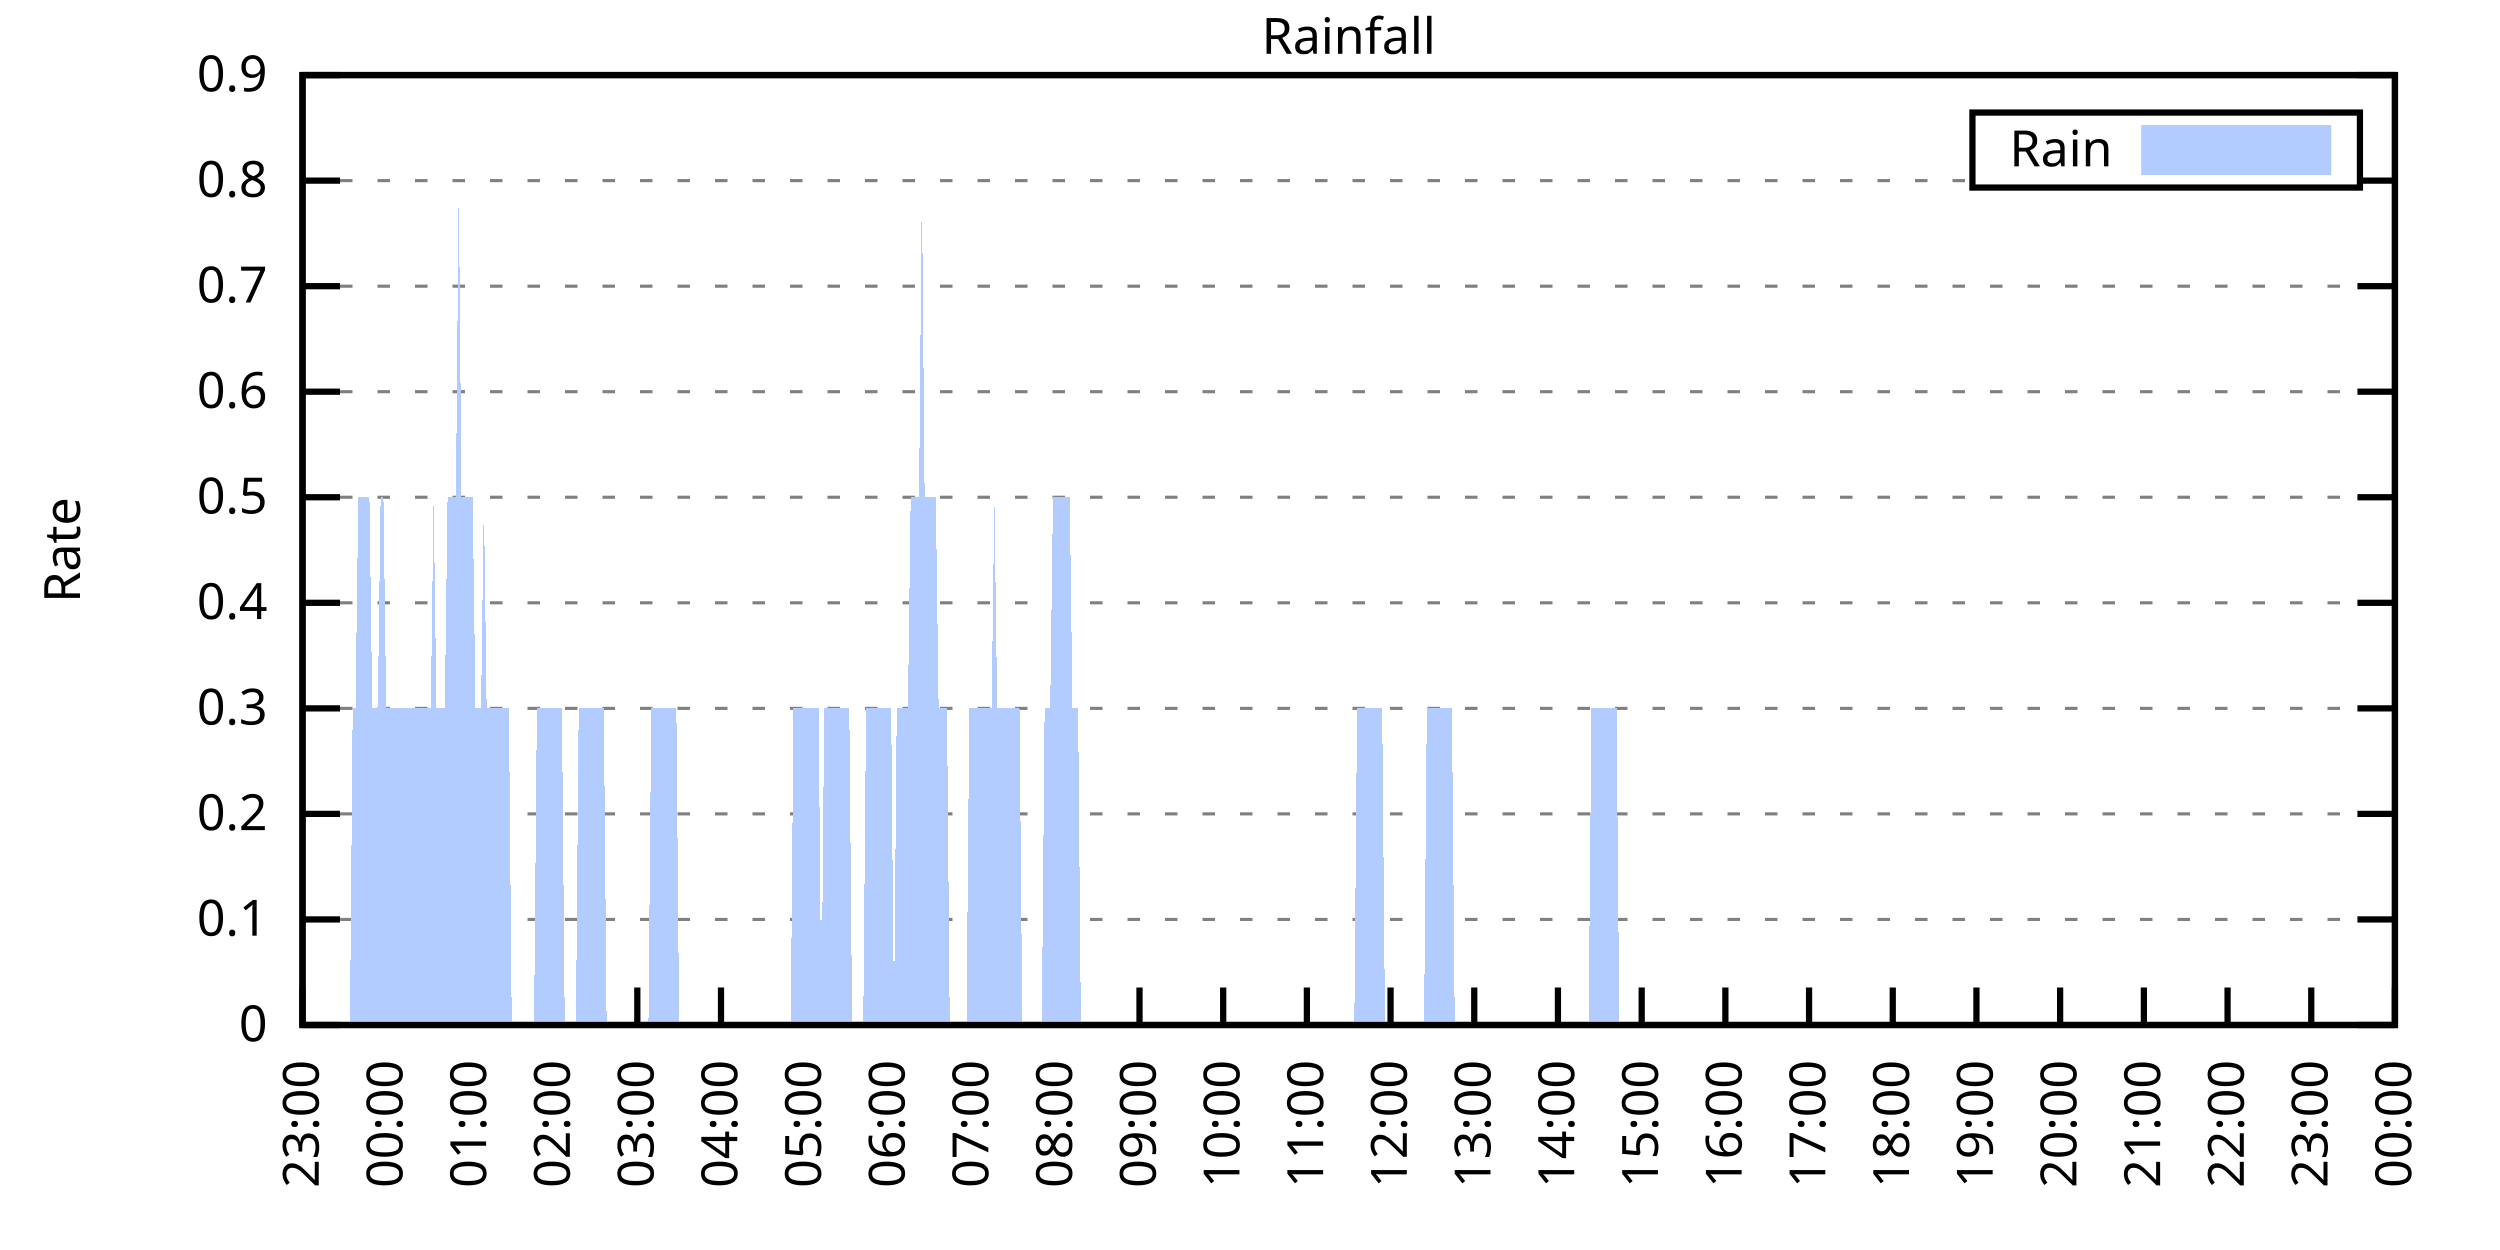
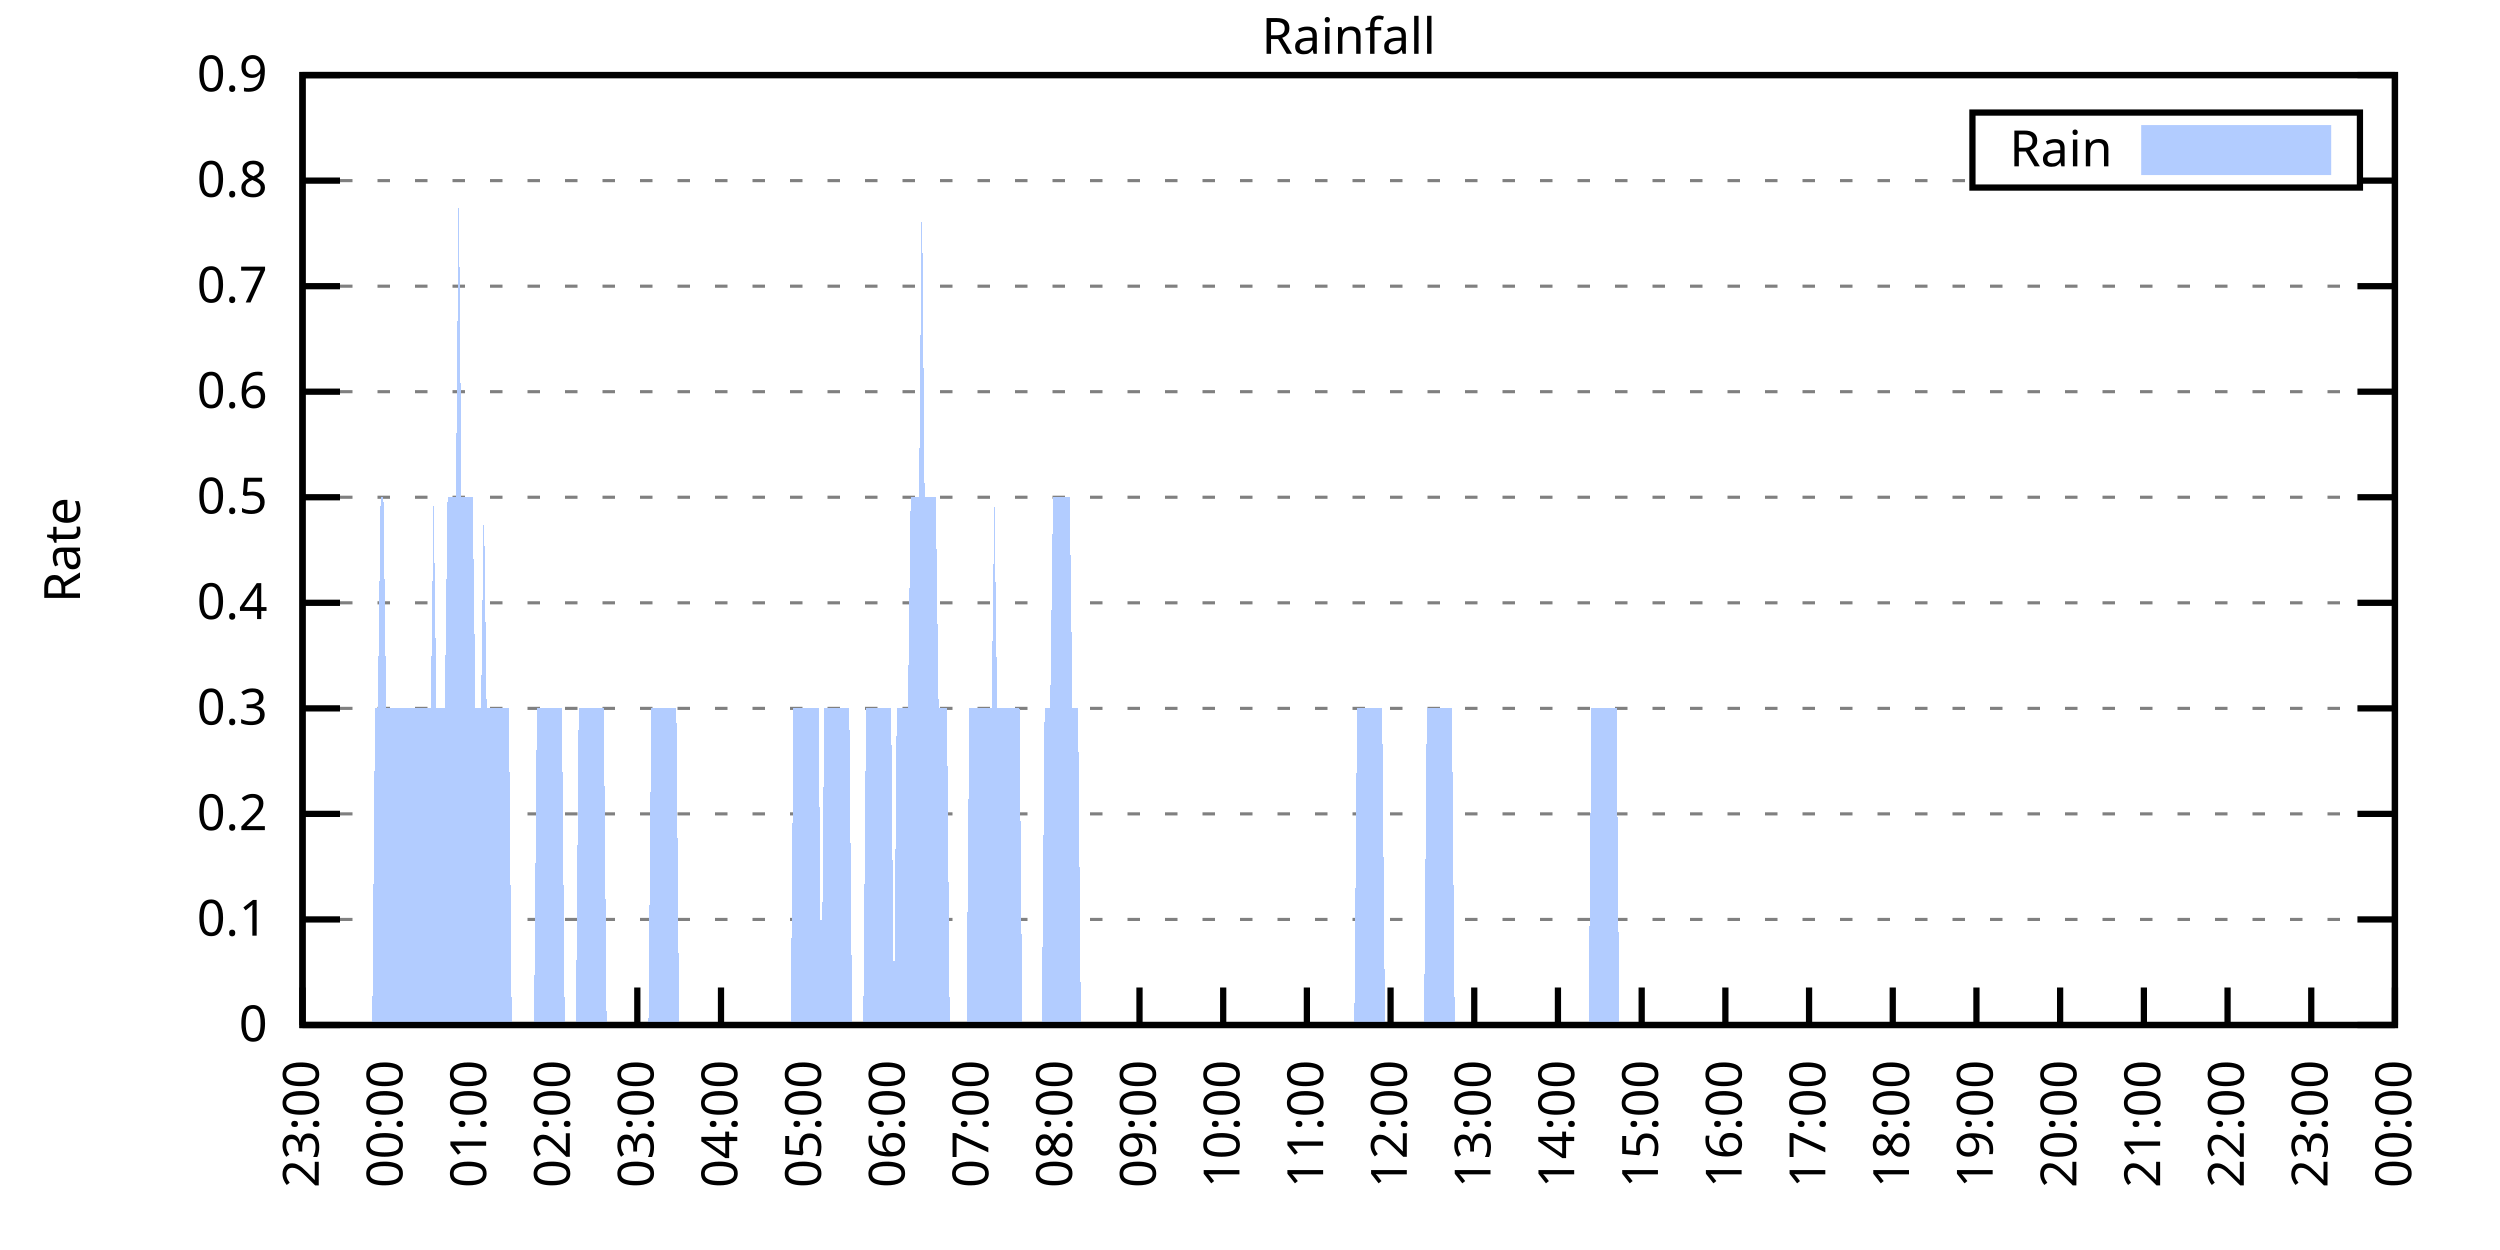
<svg xmlns="http://www.w3.org/2000/svg" xmlns:xlink="http://www.w3.org/1999/xlink" width="400" height="200" viewBox="0 0 400 200">
  <g id="gnuplot_canvas">
    <rect x="0" y="0" width="400" height="200" fill="none" />
    <defs>
      <circle id="gpDot" r="0.5" stroke-width="0.5" stroke="currentColor" />
      <path id="gpPt0" stroke-width="0.333" stroke="currentColor" d="M-1,0 h2 M0,-1 v2" />
      <path id="gpPt1" stroke-width="0.333" stroke="currentColor" d="M-1,-1 L1,1 M1,-1 L-1,1" />
      <path id="gpPt2" stroke-width="0.333" stroke="currentColor" d="M-1,0 L1,0 M0,-1 L0,1 M-1,-1 L1,1 M-1,1 L1,-1" />
      <rect id="gpPt3" stroke-width="0.333" stroke="currentColor" x="-1" y="-1" width="2" height="2" />
      <rect id="gpPt4" stroke-width="0.333" stroke="currentColor" fill="currentColor" x="-1" y="-1" width="2" height="2" />
      <circle id="gpPt5" stroke-width="0.333" stroke="currentColor" cx="0" cy="0" r="1" />
      <use xlink:href="#gpPt5" id="gpPt6" fill="currentColor" stroke="none" />
      <path id="gpPt7" stroke-width="0.333" stroke="currentColor" d="M0,-1.33 L-1.33,0.67 L1.33,0.67 z" />
      <use xlink:href="#gpPt7" id="gpPt8" fill="currentColor" stroke="none" />
      <use xlink:href="#gpPt7" id="gpPt9" stroke="currentColor" transform="rotate(180)" />
      <use xlink:href="#gpPt9" id="gpPt10" fill="currentColor" stroke="none" />
      <use xlink:href="#gpPt3" id="gpPt11" stroke="currentColor" transform="rotate(45)" />
      <use xlink:href="#gpPt11" id="gpPt12" fill="currentColor" stroke="none" />
      <path id="gpPt13" stroke-width="0.333" stroke="currentColor" d="M0,1.330 L1.265,0.411 L0.782,-1.067 L-0.782,-1.076 L-1.265,0.411 z" />
      <use xlink:href="#gpPt13" id="gpPt14" fill="currentColor" stroke="none" />
      <filter id="textbox" filterUnits="objectBoundingBox" x="0" y="0" height="1" width="1">
        <feFlood flood-color="white" flood-opacity="1" result="bgnd" />
        <feComposite in="SourceGraphic" in2="bgnd" operator="atop" />
      </filter>
      <filter id="greybox" filterUnits="objectBoundingBox" x="0" y="0" height="1" width="1">
        <feFlood flood-color="lightgrey" flood-opacity="1" result="grey" />
        <feComposite in="SourceGraphic" in2="grey" operator="atop" />
      </filter>
    </defs>
    <g fill="none" color="white" stroke="currentColor" stroke-width="1.00" stroke-linecap="butt" stroke-linejoin="miter">
</g>
    <g fill="none" color="black" stroke="currentColor" stroke-width="1.00" stroke-linecap="butt" stroke-linejoin="miter">
      <g stroke="none" shape-rendering="crispEdges">
        <polygon fill="rgb(255, 255, 255)" points="48.40,164.00 383.18,164.00 383.18,12.02 48.40,12.02 " />
      </g>
    </g>
    <g fill="none" color="black" stroke="currentColor" stroke-width="1.00" stroke-linecap="butt" stroke-linejoin="miter">
</g>
    <g fill="none" color="black" stroke="black" stroke-width="0.50" stroke-linecap="butt" stroke-linejoin="miter">
</g>
    <g fill="none" color="gray" stroke="currentColor" stroke-width="0.50" stroke-linecap="butt" stroke-linejoin="miter">
      <path stroke="gray" stroke-dasharray="2,4" class="gridline" d="M48.40,164.00 L383.19,164.00  " />
    </g>
    <g fill="none" color="gray" stroke="gray" stroke-width="1.00" stroke-linecap="butt" stroke-linejoin="miter">
</g>
    <g fill="none" color="black" stroke="currentColor" stroke-width="1.00" stroke-linecap="butt" stroke-linejoin="miter">
      <path stroke="black" d="M48.40,164.00 L54.40,164.00 M383.19,164.00 L377.19,164.00  " />
      <g transform="translate(42.80,166.60)" stroke="none" fill="black" font-family="Sans" font-size="8.00" text-anchor="end">
        <text>
          <tspan font-family="Sans"> 0</tspan>
        </text>
      </g>
    </g>
    <g fill="none" color="black" stroke="currentColor" stroke-width="1.00" stroke-linecap="butt" stroke-linejoin="miter">
</g>
    <g fill="none" color="black" stroke="black" stroke-width="0.50" stroke-linecap="butt" stroke-linejoin="miter">
</g>
    <g fill="none" color="gray" stroke="currentColor" stroke-width="0.50" stroke-linecap="butt" stroke-linejoin="miter">
      <path stroke="gray" stroke-dasharray="2,4" class="gridline" d="M48.40,147.11 L383.19,147.11  " />
    </g>
    <g fill="none" color="gray" stroke="gray" stroke-width="1.00" stroke-linecap="butt" stroke-linejoin="miter">
</g>
    <g fill="none" color="black" stroke="currentColor" stroke-width="1.00" stroke-linecap="butt" stroke-linejoin="miter">
      <path stroke="black" d="M48.40,147.11 L54.40,147.11 M383.19,147.11 L377.19,147.11  " />
      <g transform="translate(42.80,149.71)" stroke="none" fill="black" font-family="Sans" font-size="8.00" text-anchor="end">
        <text>
          <tspan font-family="Sans"> 0.1</tspan>
        </text>
      </g>
    </g>
    <g fill="none" color="black" stroke="currentColor" stroke-width="1.00" stroke-linecap="butt" stroke-linejoin="miter">
</g>
    <g fill="none" color="black" stroke="black" stroke-width="0.50" stroke-linecap="butt" stroke-linejoin="miter">
</g>
    <g fill="none" color="gray" stroke="currentColor" stroke-width="0.50" stroke-linecap="butt" stroke-linejoin="miter">
      <path stroke="gray" stroke-dasharray="2,4" class="gridline" d="M48.40,130.22 L383.19,130.22  " />
    </g>
    <g fill="none" color="gray" stroke="gray" stroke-width="1.00" stroke-linecap="butt" stroke-linejoin="miter">
</g>
    <g fill="none" color="black" stroke="currentColor" stroke-width="1.00" stroke-linecap="butt" stroke-linejoin="miter">
      <path stroke="black" d="M48.40,130.22 L54.40,130.22 M383.19,130.22 L377.19,130.22  " />
      <g transform="translate(42.80,132.82)" stroke="none" fill="black" font-family="Sans" font-size="8.00" text-anchor="end">
        <text>
          <tspan font-family="Sans"> 0.2</tspan>
        </text>
      </g>
    </g>
    <g fill="none" color="black" stroke="currentColor" stroke-width="1.00" stroke-linecap="butt" stroke-linejoin="miter">
</g>
    <g fill="none" color="black" stroke="black" stroke-width="0.50" stroke-linecap="butt" stroke-linejoin="miter">
</g>
    <g fill="none" color="gray" stroke="currentColor" stroke-width="0.50" stroke-linecap="butt" stroke-linejoin="miter">
      <path stroke="gray" stroke-dasharray="2,4" class="gridline" d="M48.40,113.34 L383.19,113.34  " />
    </g>
    <g fill="none" color="gray" stroke="gray" stroke-width="1.00" stroke-linecap="butt" stroke-linejoin="miter">
</g>
    <g fill="none" color="black" stroke="currentColor" stroke-width="1.00" stroke-linecap="butt" stroke-linejoin="miter">
      <path stroke="black" d="M48.40,113.34 L54.40,113.34 M383.19,113.34 L377.19,113.34  " />
      <g transform="translate(42.80,115.94)" stroke="none" fill="black" font-family="Sans" font-size="8.00" text-anchor="end">
        <text>
          <tspan font-family="Sans"> 0.3</tspan>
        </text>
      </g>
    </g>
    <g fill="none" color="black" stroke="currentColor" stroke-width="1.00" stroke-linecap="butt" stroke-linejoin="miter">
</g>
    <g fill="none" color="black" stroke="black" stroke-width="0.50" stroke-linecap="butt" stroke-linejoin="miter">
</g>
    <g fill="none" color="gray" stroke="currentColor" stroke-width="0.50" stroke-linecap="butt" stroke-linejoin="miter">
      <path stroke="gray" stroke-dasharray="2,4" class="gridline" d="M48.40,96.45 L383.19,96.45  " />
    </g>
    <g fill="none" color="gray" stroke="gray" stroke-width="1.00" stroke-linecap="butt" stroke-linejoin="miter">
</g>
    <g fill="none" color="black" stroke="currentColor" stroke-width="1.00" stroke-linecap="butt" stroke-linejoin="miter">
      <path stroke="black" d="M48.40,96.45 L54.40,96.45 M383.19,96.45 L377.19,96.45  " />
      <g transform="translate(42.80,99.05)" stroke="none" fill="black" font-family="Sans" font-size="8.00" text-anchor="end">
        <text>
          <tspan font-family="Sans"> 0.4</tspan>
        </text>
      </g>
    </g>
    <g fill="none" color="black" stroke="currentColor" stroke-width="1.00" stroke-linecap="butt" stroke-linejoin="miter">
</g>
    <g fill="none" color="black" stroke="black" stroke-width="0.50" stroke-linecap="butt" stroke-linejoin="miter">
</g>
    <g fill="none" color="gray" stroke="currentColor" stroke-width="0.50" stroke-linecap="butt" stroke-linejoin="miter">
      <path stroke="gray" stroke-dasharray="2,4" class="gridline" d="M48.40,79.56 L383.19,79.56  " />
    </g>
    <g fill="none" color="gray" stroke="gray" stroke-width="1.00" stroke-linecap="butt" stroke-linejoin="miter">
</g>
    <g fill="none" color="black" stroke="currentColor" stroke-width="1.00" stroke-linecap="butt" stroke-linejoin="miter">
      <path stroke="black" d="M48.40,79.56 L54.40,79.56 M383.19,79.56 L377.19,79.56  " />
      <g transform="translate(42.80,82.16)" stroke="none" fill="black" font-family="Sans" font-size="8.00" text-anchor="end">
        <text>
          <tspan font-family="Sans"> 0.5</tspan>
        </text>
      </g>
    </g>
    <g fill="none" color="black" stroke="currentColor" stroke-width="1.00" stroke-linecap="butt" stroke-linejoin="miter">
</g>
    <g fill="none" color="black" stroke="black" stroke-width="0.50" stroke-linecap="butt" stroke-linejoin="miter">
</g>
    <g fill="none" color="gray" stroke="currentColor" stroke-width="0.50" stroke-linecap="butt" stroke-linejoin="miter">
      <path stroke="gray" stroke-dasharray="2,4" class="gridline" d="M48.40,62.67 L383.19,62.67  " />
    </g>
    <g fill="none" color="gray" stroke="gray" stroke-width="1.00" stroke-linecap="butt" stroke-linejoin="miter">
</g>
    <g fill="none" color="black" stroke="currentColor" stroke-width="1.00" stroke-linecap="butt" stroke-linejoin="miter">
      <path stroke="black" d="M48.40,62.67 L54.40,62.67 M383.19,62.67 L377.19,62.67  " />
      <g transform="translate(42.80,65.27)" stroke="none" fill="black" font-family="Sans" font-size="8.00" text-anchor="end">
        <text>
          <tspan font-family="Sans"> 0.6</tspan>
        </text>
      </g>
    </g>
    <g fill="none" color="black" stroke="currentColor" stroke-width="1.00" stroke-linecap="butt" stroke-linejoin="miter">
</g>
    <g fill="none" color="black" stroke="black" stroke-width="0.50" stroke-linecap="butt" stroke-linejoin="miter">
</g>
    <g fill="none" color="gray" stroke="currentColor" stroke-width="0.50" stroke-linecap="butt" stroke-linejoin="miter">
      <path stroke="gray" stroke-dasharray="2,4" class="gridline" d="M48.40,45.79 L383.19,45.79  " />
    </g>
    <g fill="none" color="gray" stroke="gray" stroke-width="1.00" stroke-linecap="butt" stroke-linejoin="miter">
</g>
    <g fill="none" color="black" stroke="currentColor" stroke-width="1.00" stroke-linecap="butt" stroke-linejoin="miter">
      <path stroke="black" d="M48.40,45.79 L54.40,45.79 M383.19,45.79 L377.19,45.79  " />
      <g transform="translate(42.80,48.39)" stroke="none" fill="black" font-family="Sans" font-size="8.00" text-anchor="end">
        <text>
          <tspan font-family="Sans"> 0.7</tspan>
        </text>
      </g>
    </g>
    <g fill="none" color="black" stroke="currentColor" stroke-width="1.00" stroke-linecap="butt" stroke-linejoin="miter">
</g>
    <g fill="none" color="black" stroke="black" stroke-width="0.50" stroke-linecap="butt" stroke-linejoin="miter">
</g>
    <g fill="none" color="gray" stroke="currentColor" stroke-width="0.50" stroke-linecap="butt" stroke-linejoin="miter">
      <path stroke="gray" stroke-dasharray="2,4" class="gridline" d="M48.40,28.90 L315.59,28.90 M377.59,28.90 L383.19,28.90  " />
    </g>
    <g fill="none" color="gray" stroke="gray" stroke-width="1.00" stroke-linecap="butt" stroke-linejoin="miter">
</g>
    <g fill="none" color="black" stroke="currentColor" stroke-width="1.00" stroke-linecap="butt" stroke-linejoin="miter">
      <path stroke="black" d="M48.40,28.90 L54.40,28.90 M383.19,28.90 L377.19,28.90  " />
      <g transform="translate(42.80,31.50)" stroke="none" fill="black" font-family="Sans" font-size="8.00" text-anchor="end">
        <text>
          <tspan font-family="Sans"> 0.8</tspan>
        </text>
      </g>
    </g>
    <g fill="none" color="black" stroke="currentColor" stroke-width="1.00" stroke-linecap="butt" stroke-linejoin="miter">
</g>
    <g fill="none" color="black" stroke="black" stroke-width="0.50" stroke-linecap="butt" stroke-linejoin="miter">
</g>
    <g fill="none" color="gray" stroke="currentColor" stroke-width="0.50" stroke-linecap="butt" stroke-linejoin="miter">
      <path stroke="gray" stroke-dasharray="2,4" class="gridline" d="M48.40,12.01 L383.19,12.01  " />
    </g>
    <g fill="none" color="gray" stroke="gray" stroke-width="1.00" stroke-linecap="butt" stroke-linejoin="miter">
</g>
    <g fill="none" color="black" stroke="currentColor" stroke-width="1.00" stroke-linecap="butt" stroke-linejoin="miter">
      <path stroke="black" d="M48.40,12.01 L54.40,12.01 M383.19,12.01 L377.19,12.01  " />
      <g transform="translate(42.80,14.61)" stroke="none" fill="black" font-family="Sans" font-size="8.00" text-anchor="end">
        <text>
          <tspan font-family="Sans"> 0.9</tspan>
        </text>
      </g>
    </g>
    <g fill="none" color="black" stroke="currentColor" stroke-width="1.00" stroke-linecap="butt" stroke-linejoin="miter">
      <path stroke="black" d="M48.40,164.00 L48.40,158.00  " />
      <g transform="translate(51.00,169.60) rotate(270.00)" stroke="none" fill="black" font-family="Sans" font-size="8.00" text-anchor="end">
        <text>
          <tspan font-family="Sans">23:00</tspan>
        </text>
      </g>
    </g>
    <g fill="none" color="black" stroke="currentColor" stroke-width="1.00" stroke-linecap="butt" stroke-linejoin="miter">
      <path stroke="black" d="M61.79,164.00 L61.79,158.00  " />
      <g transform="translate(64.39,169.60) rotate(270.00)" stroke="none" fill="black" font-family="Sans" font-size="8.00" text-anchor="end">
        <text>
          <tspan font-family="Sans">00:00</tspan>
        </text>
      </g>
    </g>
    <g fill="none" color="black" stroke="currentColor" stroke-width="1.00" stroke-linecap="butt" stroke-linejoin="miter">
      <path stroke="black" d="M75.18,164.00 L75.18,158.00  " />
      <g transform="translate(77.78,169.60) rotate(270.00)" stroke="none" fill="black" font-family="Sans" font-size="8.00" text-anchor="end">
        <text>
          <tspan font-family="Sans">01:00</tspan>
        </text>
      </g>
    </g>
    <g fill="none" color="black" stroke="currentColor" stroke-width="1.00" stroke-linecap="butt" stroke-linejoin="miter">
      <path stroke="black" d="M88.57,164.00 L88.57,158.00  " />
      <g transform="translate(91.17,169.60) rotate(270.00)" stroke="none" fill="black" font-family="Sans" font-size="8.00" text-anchor="end">
        <text>
          <tspan font-family="Sans">02:00</tspan>
        </text>
      </g>
    </g>
    <g fill="none" color="black" stroke="currentColor" stroke-width="1.00" stroke-linecap="butt" stroke-linejoin="miter">
      <path stroke="black" d="M101.97,164.00 L101.97,158.00  " />
      <g transform="translate(104.57,169.60) rotate(270.00)" stroke="none" fill="black" font-family="Sans" font-size="8.00" text-anchor="end">
        <text>
          <tspan font-family="Sans">03:00</tspan>
        </text>
      </g>
    </g>
    <g fill="none" color="black" stroke="currentColor" stroke-width="1.00" stroke-linecap="butt" stroke-linejoin="miter">
      <path stroke="black" d="M115.36,164.00 L115.36,158.00  " />
      <g transform="translate(117.96,169.60) rotate(270.00)" stroke="none" fill="black" font-family="Sans" font-size="8.00" text-anchor="end">
        <text>
          <tspan font-family="Sans">04:00</tspan>
        </text>
      </g>
    </g>
    <g fill="none" color="black" stroke="currentColor" stroke-width="1.00" stroke-linecap="butt" stroke-linejoin="miter">
      <path stroke="black" d="M128.75,164.00 L128.75,158.00  " />
      <g transform="translate(131.35,169.60) rotate(270.00)" stroke="none" fill="black" font-family="Sans" font-size="8.00" text-anchor="end">
        <text>
          <tspan font-family="Sans">05:00</tspan>
        </text>
      </g>
    </g>
    <g fill="none" color="black" stroke="currentColor" stroke-width="1.00" stroke-linecap="butt" stroke-linejoin="miter">
      <path stroke="black" d="M142.14,164.00 L142.14,158.00  " />
      <g transform="translate(144.74,169.60) rotate(270.00)" stroke="none" fill="black" font-family="Sans" font-size="8.00" text-anchor="end">
        <text>
          <tspan font-family="Sans">06:00</tspan>
        </text>
      </g>
    </g>
    <g fill="none" color="black" stroke="currentColor" stroke-width="1.00" stroke-linecap="butt" stroke-linejoin="miter">
      <path stroke="black" d="M155.53,164.00 L155.53,158.00  " />
      <g transform="translate(158.13,169.60) rotate(270.00)" stroke="none" fill="black" font-family="Sans" font-size="8.00" text-anchor="end">
        <text>
          <tspan font-family="Sans">07:00</tspan>
        </text>
      </g>
    </g>
    <g fill="none" color="black" stroke="currentColor" stroke-width="1.00" stroke-linecap="butt" stroke-linejoin="miter">
      <path stroke="black" d="M168.92,164.00 L168.92,158.00  " />
      <g transform="translate(171.52,169.60) rotate(270.00)" stroke="none" fill="black" font-family="Sans" font-size="8.00" text-anchor="end">
        <text>
          <tspan font-family="Sans">08:00</tspan>
        </text>
      </g>
    </g>
    <g fill="none" color="black" stroke="currentColor" stroke-width="1.00" stroke-linecap="butt" stroke-linejoin="miter">
      <path stroke="black" d="M182.32,164.00 L182.32,158.00  " />
      <g transform="translate(184.92,169.60) rotate(270.00)" stroke="none" fill="black" font-family="Sans" font-size="8.00" text-anchor="end">
        <text>
          <tspan font-family="Sans">09:00</tspan>
        </text>
      </g>
    </g>
    <g fill="none" color="black" stroke="currentColor" stroke-width="1.00" stroke-linecap="butt" stroke-linejoin="miter">
      <path stroke="black" d="M195.71,164.00 L195.71,158.00  " />
      <g transform="translate(198.31,169.60) rotate(270.00)" stroke="none" fill="black" font-family="Sans" font-size="8.00" text-anchor="end">
        <text>
          <tspan font-family="Sans">10:00</tspan>
        </text>
      </g>
    </g>
    <g fill="none" color="black" stroke="currentColor" stroke-width="1.00" stroke-linecap="butt" stroke-linejoin="miter">
      <path stroke="black" d="M209.10,164.00 L209.10,158.00  " />
      <g transform="translate(211.70,169.60) rotate(270.00)" stroke="none" fill="black" font-family="Sans" font-size="8.00" text-anchor="end">
        <text>
          <tspan font-family="Sans">11:00</tspan>
        </text>
      </g>
    </g>
    <g fill="none" color="black" stroke="currentColor" stroke-width="1.00" stroke-linecap="butt" stroke-linejoin="miter">
      <path stroke="black" d="M222.49,164.00 L222.49,158.00  " />
      <g transform="translate(225.09,169.60) rotate(270.00)" stroke="none" fill="black" font-family="Sans" font-size="8.00" text-anchor="end">
        <text>
          <tspan font-family="Sans">12:00</tspan>
        </text>
      </g>
    </g>
    <g fill="none" color="black" stroke="currentColor" stroke-width="1.00" stroke-linecap="butt" stroke-linejoin="miter">
      <path stroke="black" d="M235.88,164.00 L235.88,158.00  " />
      <g transform="translate(238.48,169.60) rotate(270.00)" stroke="none" fill="black" font-family="Sans" font-size="8.00" text-anchor="end">
        <text>
          <tspan font-family="Sans">13:00</tspan>
        </text>
      </g>
    </g>
    <g fill="none" color="black" stroke="currentColor" stroke-width="1.00" stroke-linecap="butt" stroke-linejoin="miter">
      <path stroke="black" d="M249.27,164.00 L249.27,158.00  " />
      <g transform="translate(251.87,169.60) rotate(270.00)" stroke="none" fill="black" font-family="Sans" font-size="8.00" text-anchor="end">
        <text>
          <tspan font-family="Sans">14:00</tspan>
        </text>
      </g>
    </g>
    <g fill="none" color="black" stroke="currentColor" stroke-width="1.00" stroke-linecap="butt" stroke-linejoin="miter">
      <path stroke="black" d="M262.67,164.00 L262.67,158.00  " />
      <g transform="translate(265.27,169.60) rotate(270.00)" stroke="none" fill="black" font-family="Sans" font-size="8.00" text-anchor="end">
        <text>
          <tspan font-family="Sans">15:00</tspan>
        </text>
      </g>
    </g>
    <g fill="none" color="black" stroke="currentColor" stroke-width="1.00" stroke-linecap="butt" stroke-linejoin="miter">
      <path stroke="black" d="M276.06,164.00 L276.06,158.00  " />
      <g transform="translate(278.66,169.60) rotate(270.00)" stroke="none" fill="black" font-family="Sans" font-size="8.00" text-anchor="end">
        <text>
          <tspan font-family="Sans">16:00</tspan>
        </text>
      </g>
    </g>
    <g fill="none" color="black" stroke="currentColor" stroke-width="1.00" stroke-linecap="butt" stroke-linejoin="miter">
      <path stroke="black" d="M289.45,164.00 L289.45,158.00  " />
      <g transform="translate(292.05,169.60) rotate(270.00)" stroke="none" fill="black" font-family="Sans" font-size="8.00" text-anchor="end">
        <text>
          <tspan font-family="Sans">17:00</tspan>
        </text>
      </g>
    </g>
    <g fill="none" color="black" stroke="currentColor" stroke-width="1.00" stroke-linecap="butt" stroke-linejoin="miter">
      <path stroke="black" d="M302.84,164.00 L302.84,158.00  " />
      <g transform="translate(305.44,169.60) rotate(270.00)" stroke="none" fill="black" font-family="Sans" font-size="8.00" text-anchor="end">
        <text>
          <tspan font-family="Sans">18:00</tspan>
        </text>
      </g>
    </g>
    <g fill="none" color="black" stroke="currentColor" stroke-width="1.00" stroke-linecap="butt" stroke-linejoin="miter">
      <path stroke="black" d="M316.23,164.00 L316.23,158.00  " />
      <g transform="translate(318.83,169.60) rotate(270.00)" stroke="none" fill="black" font-family="Sans" font-size="8.00" text-anchor="end">
        <text>
          <tspan font-family="Sans">19:00</tspan>
        </text>
      </g>
    </g>
    <g fill="none" color="black" stroke="currentColor" stroke-width="1.00" stroke-linecap="butt" stroke-linejoin="miter">
      <path stroke="black" d="M329.62,164.00 L329.62,158.00  " />
      <g transform="translate(332.22,169.60) rotate(270.00)" stroke="none" fill="black" font-family="Sans" font-size="8.00" text-anchor="end">
        <text>
          <tspan font-family="Sans">20:00</tspan>
        </text>
      </g>
    </g>
    <g fill="none" color="black" stroke="currentColor" stroke-width="1.00" stroke-linecap="butt" stroke-linejoin="miter">
      <path stroke="black" d="M343.02,164.00 L343.02,158.00  " />
      <g transform="translate(345.62,169.60) rotate(270.00)" stroke="none" fill="black" font-family="Sans" font-size="8.00" text-anchor="end">
        <text>
          <tspan font-family="Sans">21:00</tspan>
        </text>
      </g>
    </g>
    <g fill="none" color="black" stroke="currentColor" stroke-width="1.00" stroke-linecap="butt" stroke-linejoin="miter">
      <path stroke="black" d="M356.41,164.00 L356.41,158.00  " />
      <g transform="translate(359.01,169.60) rotate(270.00)" stroke="none" fill="black" font-family="Sans" font-size="8.00" text-anchor="end">
        <text>
          <tspan font-family="Sans">22:00</tspan>
        </text>
      </g>
    </g>
    <g fill="none" color="black" stroke="currentColor" stroke-width="1.00" stroke-linecap="butt" stroke-linejoin="miter">
      <path stroke="black" d="M369.80,164.00 L369.80,158.00  " />
      <g transform="translate(372.40,169.60) rotate(270.00)" stroke="none" fill="black" font-family="Sans" font-size="8.00" text-anchor="end">
        <text>
          <tspan font-family="Sans">23:00</tspan>
        </text>
      </g>
    </g>
    <g fill="none" color="black" stroke="currentColor" stroke-width="1.00" stroke-linecap="butt" stroke-linejoin="miter">
      <path stroke="black" d="M383.19,164.00 L383.19,158.00  " />
      <g transform="translate(385.79,169.60) rotate(270.00)" stroke="none" fill="black" font-family="Sans" font-size="8.00" text-anchor="end">
        <text>
          <tspan font-family="Sans">00:00</tspan>
        </text>
      </g>
    </g>
    <g fill="none" color="black" stroke="currentColor" stroke-width="1.00" stroke-linecap="butt" stroke-linejoin="miter">
</g>
    <g fill="none" color="black" stroke="currentColor" stroke-width="1.00" stroke-linecap="butt" stroke-linejoin="miter">
      <path stroke="black" d="M48.40,12.01 L48.40,164.00 L383.19,164.00 L383.19,12.01 L48.40,12.01 Z  " />
    </g>
    <g fill="none" color="black" stroke="currentColor" stroke-width="1.00" stroke-linecap="butt" stroke-linejoin="miter">
</g>
    <g fill="none" color="black" stroke="currentColor" stroke-width="1.00" stroke-linecap="butt" stroke-linejoin="miter">
      <path stroke="black" d="M315.59,30.01 L315.59,18.01 L377.59,18.01 L377.59,30.01 L315.59,30.01 Z  " />
    </g>
    <g id="Rainfall_plot_1">
      <g fill="none" color="white" stroke="black" stroke-width="2.00" stroke-linecap="butt" stroke-linejoin="miter">
</g>
      <g fill="none" color="black" stroke="currentColor" stroke-width="2.00" stroke-linecap="butt" stroke-linejoin="miter">
        <g transform="translate(337.99,26.61)" stroke="none" fill="black" font-family="Sans" font-size="8.00" text-anchor="end">
          <text>
            <tspan font-family="Sans">Rain</tspan>
          </text>
        </g>
      </g>
      <g fill="none" color="black" stroke="currentColor" stroke-width="2.00" stroke-linecap="butt" stroke-linejoin="miter">
        <g stroke="none" shape-rendering="crispEdges">
          <polygon fill="rgb(178, 204, 255)" points="343.59,27.01 371.99,27.01 371.99,21.01 343.59,21.01 " />
        </g>
        <path stroke="rgb(178, 204, 255)" d="M343.59,27.01 L371.99,27.01 L371.99,21.01 L343.59,21.01 L343.59,27.01 Z  " />
      </g>
      <g fill="none" color="black" stroke="currentColor" stroke-width="2.00" stroke-linecap="butt" stroke-linejoin="miter">
        <g stroke="none" shape-rendering="crispEdges">
-           <polygon fill="rgb(178, 204, 255)" points="51.97,164.00 52.42,164.00 52.86,164.00 53.31,164.00 53.76,164.00 54.20,164.00 54.65,164.00 55.10,164.00 55.54,164.00 55.99,164.00 56.43,113.34 56.88,113.34 57.33,79.56 57.77,79.56 58.22,79.56 58.67,79.56 59.11,79.56 59.56,113.34 60.01,113.34 60.45,113.34 60.90,79.56 61.35,79.56 61.79,113.34 62.24,113.34 62.68,113.34 63.13,113.34 63.58,113.34 64.02,113.34 64.47,113.34 64.92,113.34 65.36,113.34 65.81,113.34 66.26,113.34 66.70,113.34 67.15,113.34 67.59,113.34 68.04,113.34 68.49,113.34 68.93,113.34 69.38,79.56 69.83,113.34 70.27,113.34 70.72,113.34 71.17,113.34 71.61,79.56 72.06,79.56 72.50,79.56 72.95,79.56 73.40,28.90 73.84,79.56 74.29,79.56 74.74,79.56 75.18,79.56 75.63,79.56 76.08,113.34 76.52,113.34 76.97,113.34 77.42,79.56 77.86,113.34 78.31,113.34 78.75,113.34 79.20,113.34 79.65,113.34 80.09,113.34 80.54,113.34 80.99,113.34 81.43,113.34 81.88,164.00 82.33,164.00 82.77,164.00 83.22,164.00 83.66,164.00 84.11,164.00 84.56,164.00 85.00,164.00 85.45,164.00 85.90,113.34 86.34,113.34 86.79,113.34 87.24,113.34 87.68,113.34 88.13,113.34 88.57,113.34 89.02,113.34 89.47,113.34 89.91,113.34 90.36,164.00 90.81,164.00 91.25,164.00 91.70,164.00 92.15,164.00 92.59,113.34 93.04,113.34 93.49,113.34 93.93,113.34 94.38,113.34 94.82,113.34 95.27,113.34 95.72,113.34 96.16,113.34 96.61,113.34 97.06,164.00 97.50,164.00 97.95,164.00 98.40,164.00 98.84,164.00 99.29,164.00 99.73,164.00 100.18,164.00 100.63,164.00 101.07,164.00 101.52,164.00 101.97,164.00 102.41,164.00 102.86,164.00 103.31,164.00 103.75,164.00 104.20,113.34 104.64,113.34 105.09,113.34 105.54,113.34 105.98,113.34 106.43,113.34 106.88,113.34 107.32,113.34 107.77,113.34 108.22,113.34 108.66,164.00 109.11,164.00 109.55,164.00 110.00,164.00 110.45,164.00 110.89,164.00 111.34,164.00 111.79,164.00 112.23,164.00 112.68,164.00 113.13,164.00 113.57,164.00 114.02,164.00 114.47,164.00 114.91,164.00 115.36,164.00 115.80,164.00 116.25,164.00 116.70,164.00 117.14,164.00 117.59,164.00 118.04,164.00 118.48,164.00 118.93,164.00 119.38,164.00 119.82,164.00 120.27,164.00 120.71,164.00 121.16,164.00 121.61,164.00 122.05,164.00 122.50,164.00 122.95,164.00 123.39,164.00 123.84,164.00 124.29,164.00 124.73,164.00 125.18,164.00 125.62,164.00 126.07,164.00 126.52,164.00 126.96,113.34 127.41,113.34 127.86,113.34 128.30,113.34 128.75,113.34 129.20,113.34 129.64,113.34 130.09,113.34 130.54,113.34 130.98,113.34 131.43,164.00 131.87,113.34 132.32,113.34 132.77,113.34 133.21,113.34 133.66,113.34 134.11,113.34 134.55,113.34 135.00,113.34 135.45,113.34 135.89,113.34 136.34,164.00 136.78,164.00 137.23,164.00 137.68,164.00 138.12,164.00 138.57,113.34 139.02,113.34 139.46,113.34 139.91,113.34 140.36,113.34 140.80,113.34 141.25,113.34 141.69,113.34 142.14,113.34 142.59,113.34 143.03,164.00 143.48,113.34 143.93,113.34 144.37,113.34 144.82,113.34 145.27,113.34 145.71,79.56 146.16,79.56 146.61,79.56 147.05,79.56 147.50,28.90 147.94,79.56 148.39,79.56 148.84,79.56 149.28,79.56 149.73,79.56 150.18,113.34 150.62,113.34 151.07,113.34 151.52,113.34 151.96,164.00 152.41,164.00 152.85,164.00 153.30,164.00 153.75,164.00 154.19,164.00 154.64,164.00 155.09,113.34 155.53,113.34 155.98,113.34 156.43,113.34 156.87,113.34 157.32,113.34 157.76,113.34 158.21,113.34 158.66,113.34 159.10,79.56 159.55,113.34 160.00,113.34 160.44,113.34 160.89,113.34 161.34,113.34 161.78,113.34 162.23,113.34 162.67,113.34 163.12,113.34 163.57,164.00 164.01,164.00 164.46,164.00 164.91,164.00 165.35,164.00 165.80,164.00 166.25,164.00 166.69,164.00 167.14,113.34 167.59,113.34 168.03,113.34 168.48,79.56 168.92,79.56 169.37,79.56 169.82,79.56 170.26,79.56 170.71,79.56 171.16,79.56 171.60,113.34 172.05,113.34 172.50,113.34 172.94,164.00 173.39,164.00 173.83,164.00 174.28,164.00 174.73,164.00 175.17,164.00 175.62,164.00 176.07,164.00 176.51,164.00 176.96,164.00 177.41,164.00 177.85,164.00 178.30,164.00 178.74,164.00 179.19,164.00 179.64,164.00 180.08,164.00 180.53,164.00 180.98,164.00 181.42,164.00 181.87,164.00 182.32,164.00 182.76,164.00 183.21,164.00 183.66,164.00 184.10,164.00 184.55,164.00 184.99,164.00 185.44,164.00 185.89,164.00 186.33,164.00 186.78,164.00 187.23,164.00 187.67,164.00 188.12,164.00 188.57,164.00 189.01,164.00 189.46,164.00 189.90,164.00 190.35,164.00 190.80,164.00 191.24,164.00 191.69,164.00 192.14,164.00 192.58,164.00 193.03,164.00 193.48,164.00 193.92,164.00 194.37,164.00 194.81,164.00 195.26,164.00 195.71,164.00 196.15,164.00 196.60,164.00 197.05,164.00 197.49,164.00 197.94,164.00 198.39,164.00 198.83,164.00 199.28,164.00 199.73,164.00 200.17,164.00 200.62,164.00 201.06,164.00 201.51,164.00 201.96,164.00 202.40,164.00 202.85,164.00 203.30,164.00 203.74,164.00 204.19,164.00 204.64,164.00 205.08,164.00 205.53,164.00 205.97,164.00 206.42,164.00 206.87,164.00 207.31,164.00 207.76,164.00 208.21,164.00 208.65,164.00 209.10,164.00 209.55,164.00 209.99,164.00 210.44,164.00 210.88,164.00 211.33,164.00 211.78,164.00 212.22,164.00 212.67,164.00 213.12,164.00 213.56,164.00 214.01,164.00 214.46,164.00 214.90,164.00 215.35,164.00 215.80,164.00 216.24,164.00 216.69,164.00 217.13,113.34 217.58,113.34 218.03,113.34 218.47,113.34 218.92,113.34 219.37,113.34 219.81,113.34 220.26,113.34 220.71,113.34 221.15,113.34 221.60,164.00 222.04,164.00 222.49,164.00 222.94,164.00 223.38,164.00 223.83,164.00 224.28,164.00 224.72,164.00 225.17,164.00 225.62,164.00 226.06,164.00 226.51,164.00 226.95,164.00 227.40,164.00 227.85,164.00 228.29,113.34 228.74,113.34 229.19,113.34 229.63,113.34 230.08,113.34 230.53,113.34 230.97,113.34 231.42,113.34 231.86,113.34 232.31,113.34 232.76,164.00 233.20,164.00 233.65,164.00 234.10,164.00 234.54,164.00 234.99,164.00 235.44,164.00 235.88,164.00 236.33,164.00 236.78,164.00 237.22,164.00 237.67,164.00 238.11,164.00 238.56,164.00 239.01,164.00 239.45,164.00 239.90,164.00 240.35,164.00 240.79,164.00 241.24,164.00 241.69,164.00 242.13,164.00 242.58,164.00 243.02,164.00 243.47,164.00 243.92,164.00 244.36,164.00 244.81,164.00 245.26,164.00 245.70,164.00 246.15,164.00 246.60,164.00 247.04,164.00 247.49,164.00 247.93,164.00 248.38,164.00 248.83,164.00 249.27,164.00 249.72,164.00 250.17,164.00 250.61,164.00 251.06,164.00 251.51,164.00 251.95,164.00 252.40,164.00 252.85,164.00 253.29,164.00 253.74,164.00 254.18,164.00 254.63,113.34 255.08,113.34 255.52,113.34 255.97,113.34 256.42,113.34 256.86,113.34 257.31,113.34 257.76,113.34 258.20,113.34 258.65,113.34 259.09,164.00 259.54,164.00 259.99,164.00 260.43,164.00 260.88,164.00 261.33,164.00 261.77,164.00 262.22,164.00 262.67,164.00 263.11,164.00 263.56,164.00 264.00,164.00 264.45,164.00 264.90,164.00 265.34,164.00 265.79,164.00 266.24,164.00 266.68,164.00 267.13,164.00 267.58,164.00 268.02,164.00 268.47,164.00 268.92,164.00 269.36,164.00 269.81,164.00 270.25,164.00 270.70,164.00 271.15,164.00 271.59,164.00 272.04,164.00 272.49,164.00 272.93,164.00 273.38,164.00 273.83,164.00 274.27,164.00 274.72,164.00 275.16,164.00 275.61,164.00 276.06,164.00 276.50,164.00 276.95,164.00 277.40,164.00 277.84,164.00 278.29,164.00 278.74,164.00 279.18,164.00 279.63,164.00 280.07,164.00 280.52,164.00 280.97,164.00 281.41,164.00 281.86,164.00 282.31,164.00 282.75,164.00 283.20,164.00 283.65,164.00 284.09,164.00 284.54,164.00 284.98,164.00 285.43,164.00 285.88,164.00 286.32,164.00 286.77,164.00 287.22,164.00 287.66,164.00 288.11,164.00 288.56,164.00 289.00,164.00 289.45,164.00 289.90,164.00 290.34,164.00 290.79,164.00 291.23,164.00 291.68,164.00 292.13,164.00 292.57,164.00 293.02,164.00 293.47,164.00 293.91,164.00 294.36,164.00 294.81,164.00 295.25,164.00 295.70,164.00 296.14,164.00 296.59,164.00 297.04,164.00 297.48,164.00 297.93,164.00 298.38,164.00 298.82,164.00 299.27,164.00 299.72,164.00 300.16,164.00 300.61,164.00 301.05,164.00 301.50,164.00 301.95,164.00 302.39,164.00 302.84,164.00 303.29,164.00 303.73,164.00 304.18,164.00 304.63,164.00 305.07,164.00 305.52,164.00 305.97,164.00 306.41,164.00 306.86,164.00 307.30,164.00 307.75,164.00 308.20,164.00 308.64,164.00 309.09,164.00 309.54,164.00 309.98,164.00 310.43,164.00 310.88,164.00 311.32,164.00 311.77,164.00 312.21,164.00 312.66,164.00 313.11,164.00 313.55,164.00 314.00,164.00 314.45,164.00 314.89,164.00 315.34,164.00 315.79,164.00 316.23,164.00 316.68,164.00 317.12,164.00 317.57,164.00 318.02,164.00 318.46,164.00 318.91,164.00 319.36,164.00 319.80,164.00 320.25,164.00 320.70,164.00 321.14,164.00 321.59,164.00 322.04,164.00 322.48,164.00 322.93,164.00 323.37,164.00 323.82,164.00 324.27,164.00 324.71,164.00 325.16,164.00 325.61,164.00 326.05,164.00 326.50,164.00 326.95,164.00 327.39,164.00 327.84,164.00 328.28,164.00 328.73,164.00 329.18,164.00 329.62,164.00 330.07,164.00 330.52,164.00 330.96,164.00 331.41,164.00 331.86,164.00 332.30,164.00 332.75,164.00 333.19,164.00 333.64,164.00 334.09,164.00 334.53,164.00 334.98,164.00 335.43,164.00 335.87,164.00 336.32,164.00 336.77,164.00 337.21,164.00 337.66,164.00 338.10,164.00 338.55,164.00 339.00,164.00 339.44,164.00 339.89,164.00 340.34,164.00 340.78,164.00 341.23,164.00 341.68,164.00 342.12,164.00 342.57,164.00 343.02,164.00 343.46,164.00 343.91,164.00 344.35,164.00 344.80,164.00 345.25,164.00 345.69,164.00 346.14,164.00 346.59,164.00 347.03,164.00 347.48,164.00 347.93,164.00 348.37,164.00 348.82,164.00 349.26,164.00 349.71,164.00 350.16,164.00 350.60,164.00 351.05,164.00 351.50,164.00 351.94,164.00 352.39,164.00 352.84,164.00 353.28,164.00 353.73,164.00 354.17,164.00 354.62,164.00 355.07,164.00 355.51,164.00 355.96,164.00 356.41,164.00 356.85,164.00 357.30,164.00 357.75,164.00 358.19,164.00 358.64,164.00 359.09,164.00 359.53,164.00 359.98,164.00 360.42,164.00 360.87,164.00 361.32,164.00 361.76,164.00 362.21,164.00 362.66,164.00 363.10,164.00 363.55,164.00 364.00,164.00 364.44,164.00 364.89,164.00 365.33,164.00 365.78,164.00 366.23,164.00 366.67,164.00 367.12,164.00 367.57,164.00 368.01,164.00 368.46,164.00 368.91,164.00 369.35,164.00 369.80,164.00 370.24,164.00 370.69,164.00 371.14,164.00 371.58,164.00 372.03,164.00 372.48,164.00 372.92,164.00 372.92,164.00 51.97,164.00 " />
+           <polygon fill="rgb(178, 204, 255)" points="55.54,164.00 55.99,164.00 56.43,164.00 56.88,164.00 57.33,164.00 57.77,164.00 58.22,164.00 58.67,164.00 59.11,164.00 59.56,164.00 60.01,113.34 60.45,113.34 60.90,79.56 61.35,79.56 61.79,113.34 62.24,113.34 62.68,113.34 63.13,113.34 63.58,113.34 64.02,113.34 64.47,113.34 64.92,113.34 65.36,113.34 65.81,113.34 66.26,113.34 66.70,113.34 67.15,113.34 67.59,113.34 68.04,113.34 68.49,113.34 68.93,113.34 69.38,79.56 69.83,113.34 70.27,113.34 70.72,113.34 71.17,113.34 71.61,79.56 72.06,79.56 72.50,79.56 72.95,79.56 73.40,28.90 73.84,79.56 74.29,79.56 74.74,79.56 75.18,79.56 75.63,79.56 76.08,113.34 76.52,113.34 76.97,113.34 77.42,79.56 77.86,113.34 78.31,113.34 78.75,113.34 79.20,113.34 79.65,113.34 80.09,113.34 80.54,113.34 80.99,113.34 81.43,113.34 81.88,164.00 82.33,164.00 82.77,164.00 83.22,164.00 83.66,164.00 84.11,164.00 84.56,164.00 85.00,164.00 85.45,164.00 85.90,113.34 86.34,113.34 86.79,113.34 87.24,113.34 87.68,113.34 88.13,113.34 88.57,113.34 89.02,113.34 89.47,113.34 89.91,113.34 90.36,164.00 90.81,164.00 91.25,164.00 91.70,164.00 92.15,164.00 92.59,113.34 93.04,113.34 93.49,113.34 93.93,113.34 94.38,113.34 94.82,113.34 95.27,113.34 95.72,113.34 96.16,113.34 96.61,113.34 97.06,164.00 97.50,164.00 97.95,164.00 98.40,164.00 98.84,164.00 99.29,164.00 99.73,164.00 100.18,164.00 100.63,164.00 101.07,164.00 101.52,164.00 101.97,164.00 102.41,164.00 102.86,164.00 103.31,164.00 103.75,164.00 104.20,113.34 104.64,113.34 105.09,113.34 105.54,113.34 105.98,113.34 106.43,113.34 106.88,113.34 107.32,113.34 107.77,113.34 108.22,113.34 108.66,164.00 109.11,164.00 109.55,164.00 110.00,164.00 110.45,164.00 110.89,164.00 111.34,164.00 111.79,164.00 112.23,164.00 112.68,164.00 113.13,164.00 113.57,164.00 114.02,164.00 114.47,164.00 114.91,164.00 115.36,164.00 115.80,164.00 116.25,164.00 116.70,164.00 117.14,164.00 117.59,164.00 118.04,164.00 118.48,164.00 118.93,164.00 119.38,164.00 119.82,164.00 120.27,164.00 120.71,164.00 121.16,164.00 121.61,164.00 122.05,164.00 122.50,164.00 122.95,164.00 123.39,164.00 123.84,164.00 124.29,164.00 124.73,164.00 125.18,164.00 125.62,164.00 126.07,164.00 126.52,164.00 126.96,113.34 127.41,113.34 127.86,113.34 128.30,113.34 128.75,113.34 129.20,113.34 129.64,113.34 130.09,113.34 130.54,113.34 130.98,113.34 131.43,164.00 131.87,113.34 132.32,113.34 132.77,113.34 133.21,113.34 133.66,113.34 134.11,113.34 134.55,113.34 135.00,113.34 135.45,113.34 135.89,113.34 136.34,164.00 136.78,164.00 137.23,164.00 137.68,164.00 138.12,164.00 138.57,113.34 139.02,113.34 139.46,113.34 139.91,113.34 140.36,113.34 140.80,113.34 141.25,113.34 141.69,113.34 142.14,113.34 142.59,113.34 143.03,164.00 143.48,113.34 143.93,113.34 144.37,113.34 144.82,113.34 145.27,113.34 145.71,79.56 146.16,79.56 146.61,79.56 147.05,79.56 147.50,28.90 147.94,79.56 148.39,79.56 148.84,79.56 149.28,79.56 149.73,79.56 150.18,113.34 150.62,113.34 151.07,113.34 151.52,113.34 151.96,164.00 152.41,164.00 152.85,164.00 153.30,164.00 153.75,164.00 154.19,164.00 154.64,164.00 155.09,113.34 155.53,113.34 155.98,113.34 156.43,113.34 156.87,113.34 157.32,113.34 157.76,113.34 158.21,113.34 158.66,113.34 159.10,79.56 159.55,113.34 160.00,113.34 160.44,113.34 160.89,113.34 161.34,113.34 161.78,113.34 162.23,113.34 162.67,113.34 163.12,113.34 163.57,164.00 164.01,164.00 164.46,164.00 164.91,164.00 165.35,164.00 165.80,164.00 166.25,164.00 166.69,164.00 167.14,113.34 167.59,113.34 168.03,113.34 168.48,79.56 168.92,79.56 169.37,79.56 169.82,79.56 170.26,79.56 170.71,79.56 171.16,79.56 171.60,113.34 172.05,113.34 172.50,113.34 172.94,164.00 173.39,164.00 173.83,164.00 174.28,164.00 174.73,164.00 175.17,164.00 175.62,164.00 176.07,164.00 176.51,164.00 176.96,164.00 177.41,164.00 177.85,164.00 178.30,164.00 178.74,164.00 179.19,164.00 179.64,164.00 180.08,164.00 180.53,164.00 180.98,164.00 181.42,164.00 181.87,164.00 182.32,164.00 182.76,164.00 183.21,164.00 183.66,164.00 184.10,164.00 184.55,164.00 184.99,164.00 185.44,164.00 185.89,164.00 186.33,164.00 186.78,164.00 187.23,164.00 187.67,164.00 188.12,164.00 188.57,164.00 189.01,164.00 189.46,164.00 189.90,164.00 190.35,164.00 190.80,164.00 191.24,164.00 191.69,164.00 192.14,164.00 192.58,164.00 193.03,164.00 193.48,164.00 193.92,164.00 194.37,164.00 194.81,164.00 195.26,164.00 195.71,164.00 196.15,164.00 196.60,164.00 197.05,164.00 197.49,164.00 197.94,164.00 198.39,164.00 198.83,164.00 199.28,164.00 199.73,164.00 200.17,164.00 200.62,164.00 201.06,164.00 201.51,164.00 201.96,164.00 202.40,164.00 202.85,164.00 203.30,164.00 203.74,164.00 204.19,164.00 204.64,164.00 205.08,164.00 205.53,164.00 205.97,164.00 206.42,164.00 206.87,164.00 207.31,164.00 207.76,164.00 208.21,164.00 208.65,164.00 209.10,164.00 209.55,164.00 209.99,164.00 210.44,164.00 210.88,164.00 211.33,164.00 211.78,164.00 212.22,164.00 212.67,164.00 213.12,164.00 213.56,164.00 214.01,164.00 214.46,164.00 214.90,164.00 215.35,164.00 215.80,164.00 216.24,164.00 216.69,164.00 217.13,113.34 217.58,113.34 218.03,113.34 218.47,113.34 218.92,113.34 219.37,113.34 219.81,113.34 220.26,113.34 220.71,113.34 221.15,113.34 221.60,164.00 222.04,164.00 222.49,164.00 222.94,164.00 223.38,164.00 223.83,164.00 224.28,164.00 224.72,164.00 225.17,164.00 225.62,164.00 226.06,164.00 226.51,164.00 226.95,164.00 227.40,164.00 227.85,164.00 228.29,113.34 228.74,113.34 229.19,113.34 229.63,113.34 230.08,113.34 230.53,113.34 230.97,113.34 231.42,113.34 231.86,113.34 232.31,113.34 232.76,164.00 233.20,164.00 233.65,164.00 234.10,164.00 234.54,164.00 234.99,164.00 235.44,164.00 235.88,164.00 236.33,164.00 236.78,164.00 237.22,164.00 237.67,164.00 238.11,164.00 238.56,164.00 239.01,164.00 239.45,164.00 239.90,164.00 240.35,164.00 240.79,164.00 241.24,164.00 241.69,164.00 242.13,164.00 242.58,164.00 243.02,164.00 243.47,164.00 243.92,164.00 244.36,164.00 244.81,164.00 245.26,164.00 245.70,164.00 246.15,164.00 246.60,164.00 247.04,164.00 247.49,164.00 247.93,164.00 248.38,164.00 248.83,164.00 249.27,164.00 249.72,164.00 250.17,164.00 250.61,164.00 251.06,164.00 251.51,164.00 251.95,164.00 252.40,164.00 252.85,164.00 253.29,164.00 253.74,164.00 254.18,164.00 254.63,113.34 255.08,113.34 255.52,113.34 255.97,113.34 256.42,113.34 256.86,113.34 257.31,113.34 257.76,113.34 258.20,113.34 258.65,113.34 259.09,164.00 259.54,164.00 259.99,164.00 260.43,164.00 260.88,164.00 261.33,164.00 261.77,164.00 262.22,164.00 262.67,164.00 263.11,164.00 263.56,164.00 264.00,164.00 264.45,164.00 264.90,164.00 265.34,164.00 265.79,164.00 266.24,164.00 266.68,164.00 267.13,164.00 267.58,164.00 268.02,164.00 268.47,164.00 268.92,164.00 269.36,164.00 269.81,164.00 270.25,164.00 270.70,164.00 271.15,164.00 271.59,164.00 272.04,164.00 272.49,164.00 272.93,164.00 273.38,164.00 273.83,164.00 274.27,164.00 274.72,164.00 275.16,164.00 275.61,164.00 276.06,164.00 276.50,164.00 276.95,164.00 277.40,164.00 277.84,164.00 278.29,164.00 278.74,164.00 279.18,164.00 279.63,164.00 280.07,164.00 280.52,164.00 280.97,164.00 281.41,164.00 281.86,164.00 282.31,164.00 282.75,164.00 283.20,164.00 283.65,164.00 284.09,164.00 284.54,164.00 284.98,164.00 285.43,164.00 285.88,164.00 286.32,164.00 286.77,164.00 287.22,164.00 287.66,164.00 288.11,164.00 288.56,164.00 289.00,164.00 289.45,164.00 289.90,164.00 290.34,164.00 290.79,164.00 291.23,164.00 291.68,164.00 292.13,164.00 292.57,164.00 293.02,164.00 293.47,164.00 293.91,164.00 294.36,164.00 294.81,164.00 295.25,164.00 295.70,164.00 296.14,164.00 296.59,164.00 297.04,164.00 297.48,164.00 297.93,164.00 298.38,164.00 298.82,164.00 299.27,164.00 299.72,164.00 300.16,164.00 300.61,164.00 301.05,164.00 301.50,164.00 301.95,164.00 302.39,164.00 302.84,164.00 303.29,164.00 303.73,164.00 304.18,164.00 304.63,164.00 305.07,164.00 305.52,164.00 305.97,164.00 306.41,164.00 306.86,164.00 307.30,164.00 307.75,164.00 308.20,164.00 308.64,164.00 309.09,164.00 309.54,164.00 309.98,164.00 310.43,164.00 310.88,164.00 311.32,164.00 311.77,164.00 312.21,164.00 312.66,164.00 313.11,164.00 313.55,164.00 314.00,164.00 314.45,164.00 314.89,164.00 315.34,164.00 315.79,164.00 316.23,164.00 316.68,164.00 317.12,164.00 317.57,164.00 318.02,164.00 318.46,164.00 318.91,164.00 319.36,164.00 319.80,164.00 320.25,164.00 320.70,164.00 321.14,164.00 321.59,164.00 322.04,164.00 322.48,164.00 322.93,164.00 323.37,164.00 323.82,164.00 324.27,164.00 324.71,164.00 325.16,164.00 325.61,164.00 326.05,164.00 326.50,164.00 326.95,164.00 327.39,164.00 327.84,164.00 328.28,164.00 328.73,164.00 329.18,164.00 329.62,164.00 330.07,164.00 330.52,164.00 330.96,164.00 331.41,164.00 331.86,164.00 332.30,164.00 332.75,164.00 333.19,164.00 333.64,164.00 334.09,164.00 334.53,164.00 334.98,164.00 335.43,164.00 335.87,164.00 336.32,164.00 336.77,164.00 337.21,164.00 337.66,164.00 338.10,164.00 338.55,164.00 339.00,164.00 339.44,164.00 339.89,164.00 340.34,164.00 340.78,164.00 341.23,164.00 341.68,164.00 342.12,164.00 342.57,164.00 343.02,164.00 343.46,164.00 343.91,164.00 344.35,164.00 344.80,164.00 345.25,164.00 345.69,164.00 346.14,164.00 346.59,164.00 347.03,164.00 347.48,164.00 347.93,164.00 348.37,164.00 348.82,164.00 349.26,164.00 349.71,164.00 350.16,164.00 350.60,164.00 351.05,164.00 351.50,164.00 351.94,164.00 352.39,164.00 352.84,164.00 353.28,164.00 353.73,164.00 354.17,164.00 354.62,164.00 355.07,164.00 355.51,164.00 355.96,164.00 356.41,164.00 356.85,164.00 357.30,164.00 357.75,164.00 358.19,164.00 358.64,164.00 359.09,164.00 359.53,164.00 359.98,164.00 360.42,164.00 360.87,164.00 361.32,164.00 361.76,164.00 362.21,164.00 362.66,164.00 363.10,164.00 363.55,164.00 364.00,164.00 364.44,164.00 364.89,164.00 365.33,164.00 365.78,164.00 366.23,164.00 366.67,164.00 367.12,164.00 367.57,164.00 368.01,164.00 368.46,164.00 368.91,164.00 369.35,164.00 369.80,164.00 370.24,164.00 370.69,164.00 371.14,164.00 371.58,164.00 372.03,164.00 372.48,164.00 372.92,164.00 373.37,164.00 373.82,164.00 374.26,164.00 374.71,164.00 375.16,164.00 375.60,164.00 376.05,164.00 376.49,164.00 376.49,164.00 55.54,164.00 " />
        </g>
      </g>
    </g>
    <g fill="none" color="black" stroke="currentColor" stroke-width="2.00" stroke-linecap="butt" stroke-linejoin="miter">
</g>
    <g fill="none" color="black" stroke="black" stroke-width="1.00" stroke-linecap="butt" stroke-linejoin="miter">
</g>
    <g fill="none" color="black" stroke="currentColor" stroke-width="1.00" stroke-linecap="butt" stroke-linejoin="miter">
      <path stroke="black" d="M48.40,12.01 L48.40,164.00 L383.19,164.00 L383.19,12.01 L48.40,12.01 Z  " />
      <g transform="translate(12.80,88.01) rotate(270.00)" stroke="none" fill="black" font-family="Sans" font-size="8.00" text-anchor="middle">
        <text>
          <tspan font-family="Sans">Rate</tspan>
        </text>
      </g>
    </g>
    <g fill="none" color="black" stroke="currentColor" stroke-width="1.00" stroke-linecap="butt" stroke-linejoin="miter">
</g>
    <g fill="none" color="black" stroke="currentColor" stroke-width="1.00" stroke-linecap="butt" stroke-linejoin="miter">
      <g transform="translate(215.79,8.61)" stroke="none" fill="black" font-family="Sans" font-size="8.00" text-anchor="middle">
        <text>
          <tspan font-family="Sans">Rainfall</tspan>
        </text>
      </g>
    </g>
    <g fill="none" color="black" stroke="currentColor" stroke-width="1.00" stroke-linecap="butt" stroke-linejoin="miter">
</g>
  </g>
</svg>
